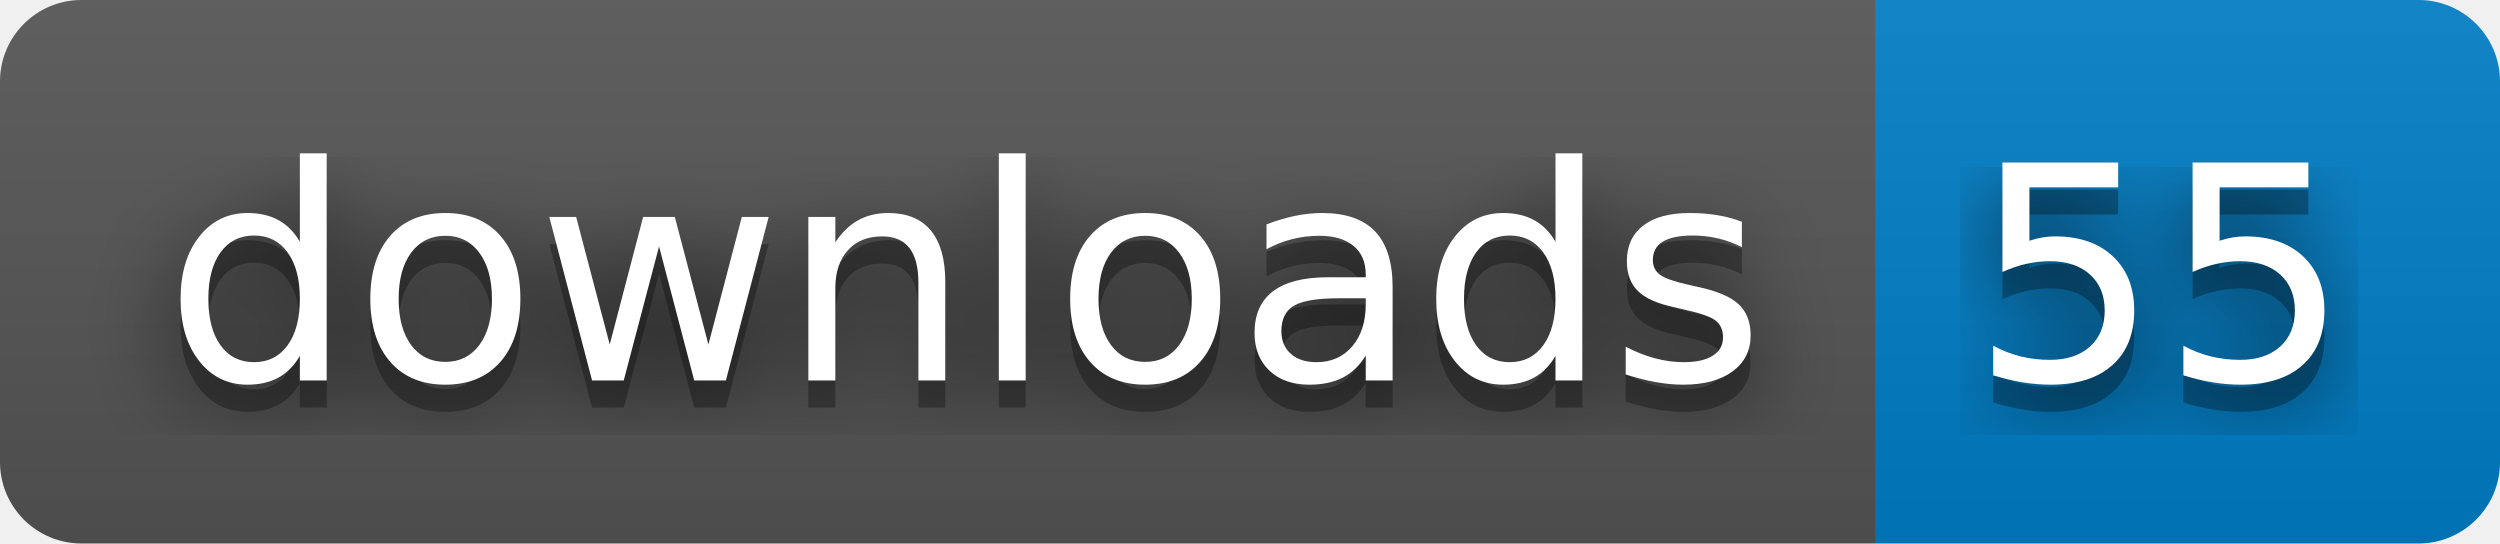
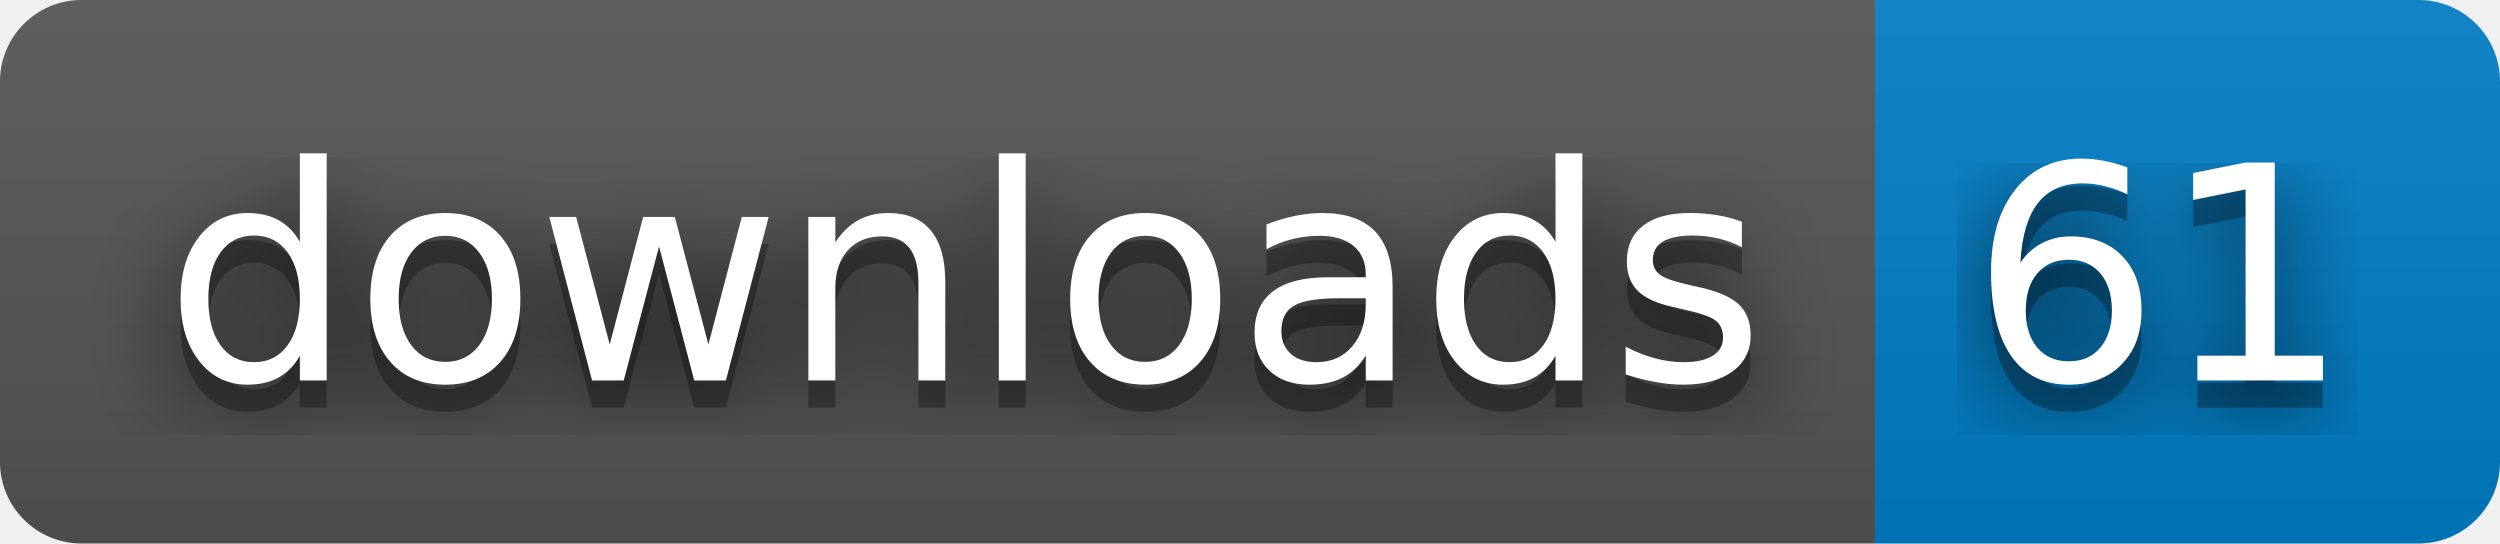
- <svg xmlns="http://www.w3.org/2000/svg" width="92" height="20" role="img" aria-label="downloads: 55">
+ <svg xmlns="http://www.w3.org/2000/svg" width="92" height="20" role="img" aria-label="downloads: 61">
  <filter id="blur">
    <feGaussianBlur stdDeviation="16" />
  </filter>
  <linearGradient id="s" x2="0" y2="100%">
    <stop offset="0" stop-color="#bbb" stop-opacity=".1" />
    <stop offset="1" stop-opacity=".1" />
  </linearGradient>
  <clipPath id="r">
    <rect width="92" height="20" rx="3" />
  </clipPath>
  <g clip-path="url(#r)">
    <rect width="69" height="20" fill="#555" />
    <rect x="69" width="23" height="20" fill="#007ec6" />
    <rect width="92" height="20" fill="url(#s)" />
  </g>
  <g fill="#fff" text-anchor="middle" font-family="Verdana,Geneva,DejaVu Sans,sans-serif" text-rendering="geometricPrecision" font-size="110">
    <g transform="scale(.1)">
      <g aria-hidden="true" fill="#010101">
        <text x="355" y="150" fill-opacity=".8" filter="url(#blur)" textLength="590">downloads</text>
        <text x="355" y="150" fill-opacity=".3" textLength="590">downloads</text>
      </g>
      <text x="355" y="140" textLength="590">downloads</text>
    </g>
    <g transform="scale(.1)">
      <g aria-hidden="true" fill="#010101">
-         <text x="795" y="150" fill-opacity=".8" filter="url(#blur)" textLength="130">55</text>
-         <text x="795" y="150" fill-opacity=".3" textLength="130">55</text>
+         <text x="795" y="150" fill-opacity=".8" filter="url(#blur)" textLength="130">61</text>
+         <text x="795" y="150" fill-opacity=".3" textLength="130">61</text>
      </g>
-       <text x="795" y="140" textLength="130">55</text>
+       <text x="795" y="140" textLength="130">61</text>
    </g>
  </g>
</svg>
